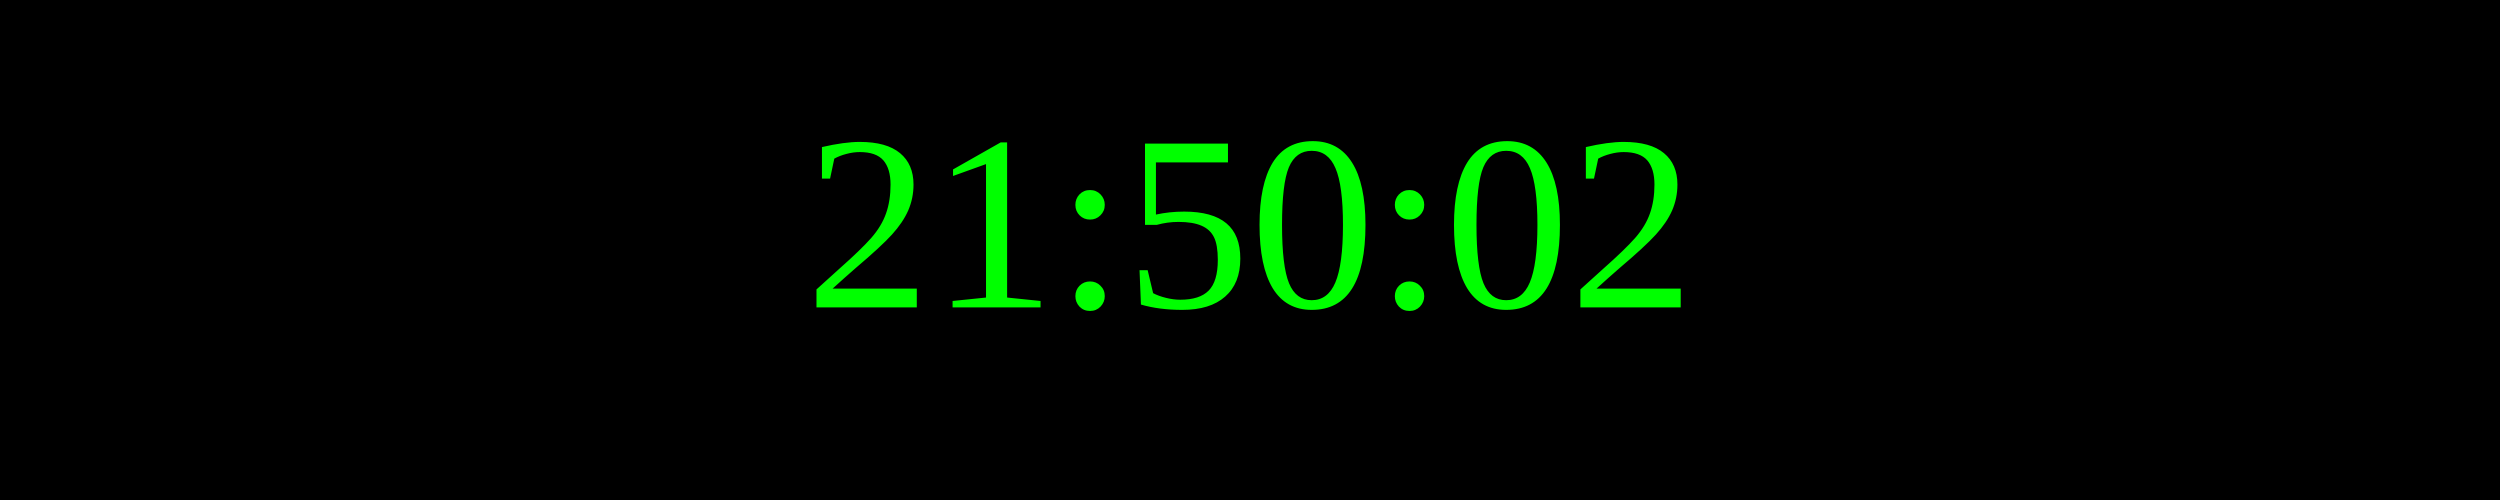
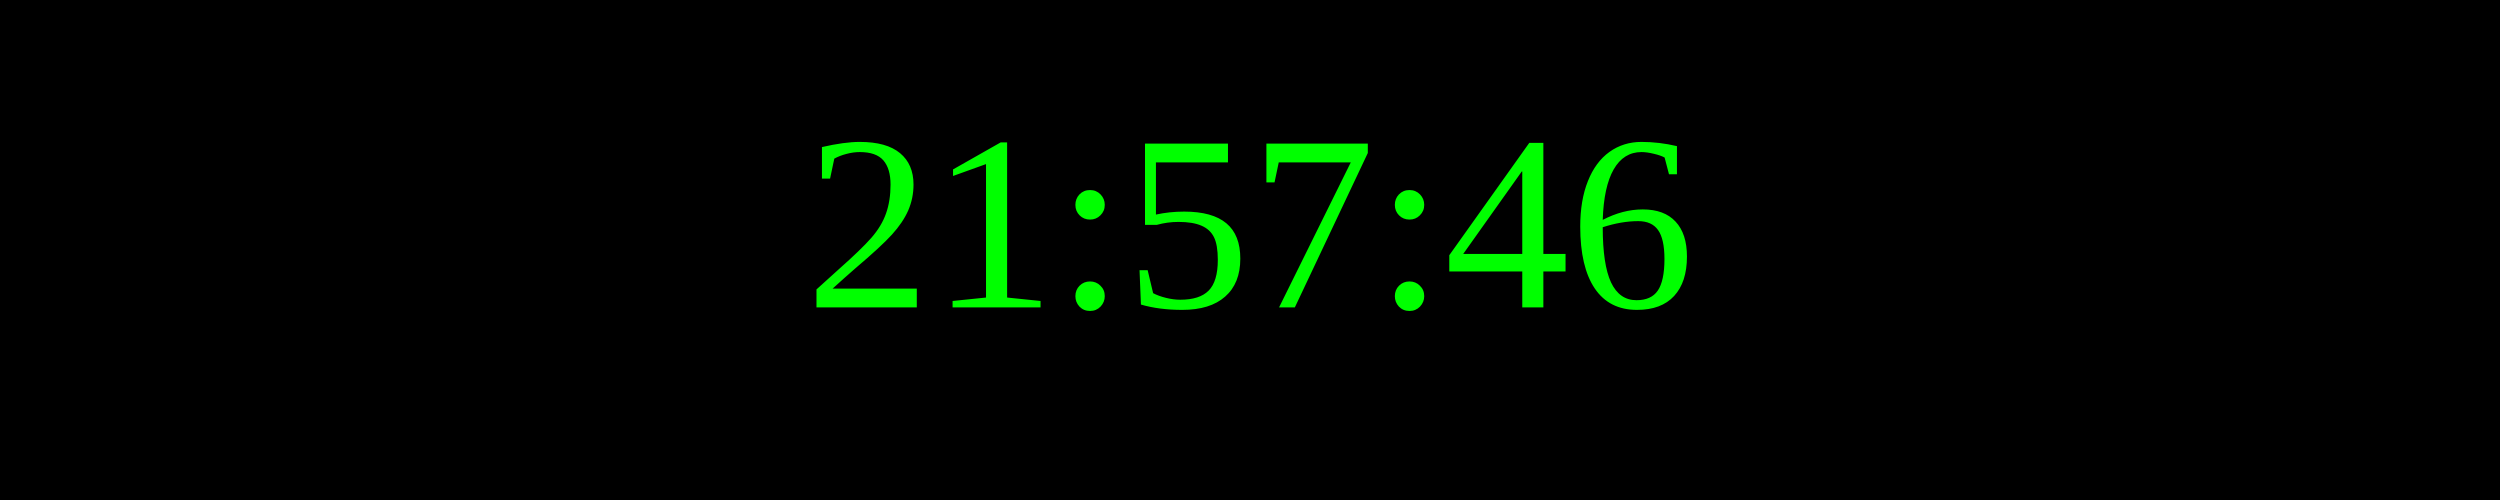
<svg xmlns="http://www.w3.org/2000/svg" width="250" height="50">
  <rect width="100%" height="100%" fill="black" />
  <text x="50%" y="50%" font-size="25" fill="lime" text-anchor="middle" dominant-baseline="middle">
- 21:50:02
+ 21:57:46
</text>
</svg>
